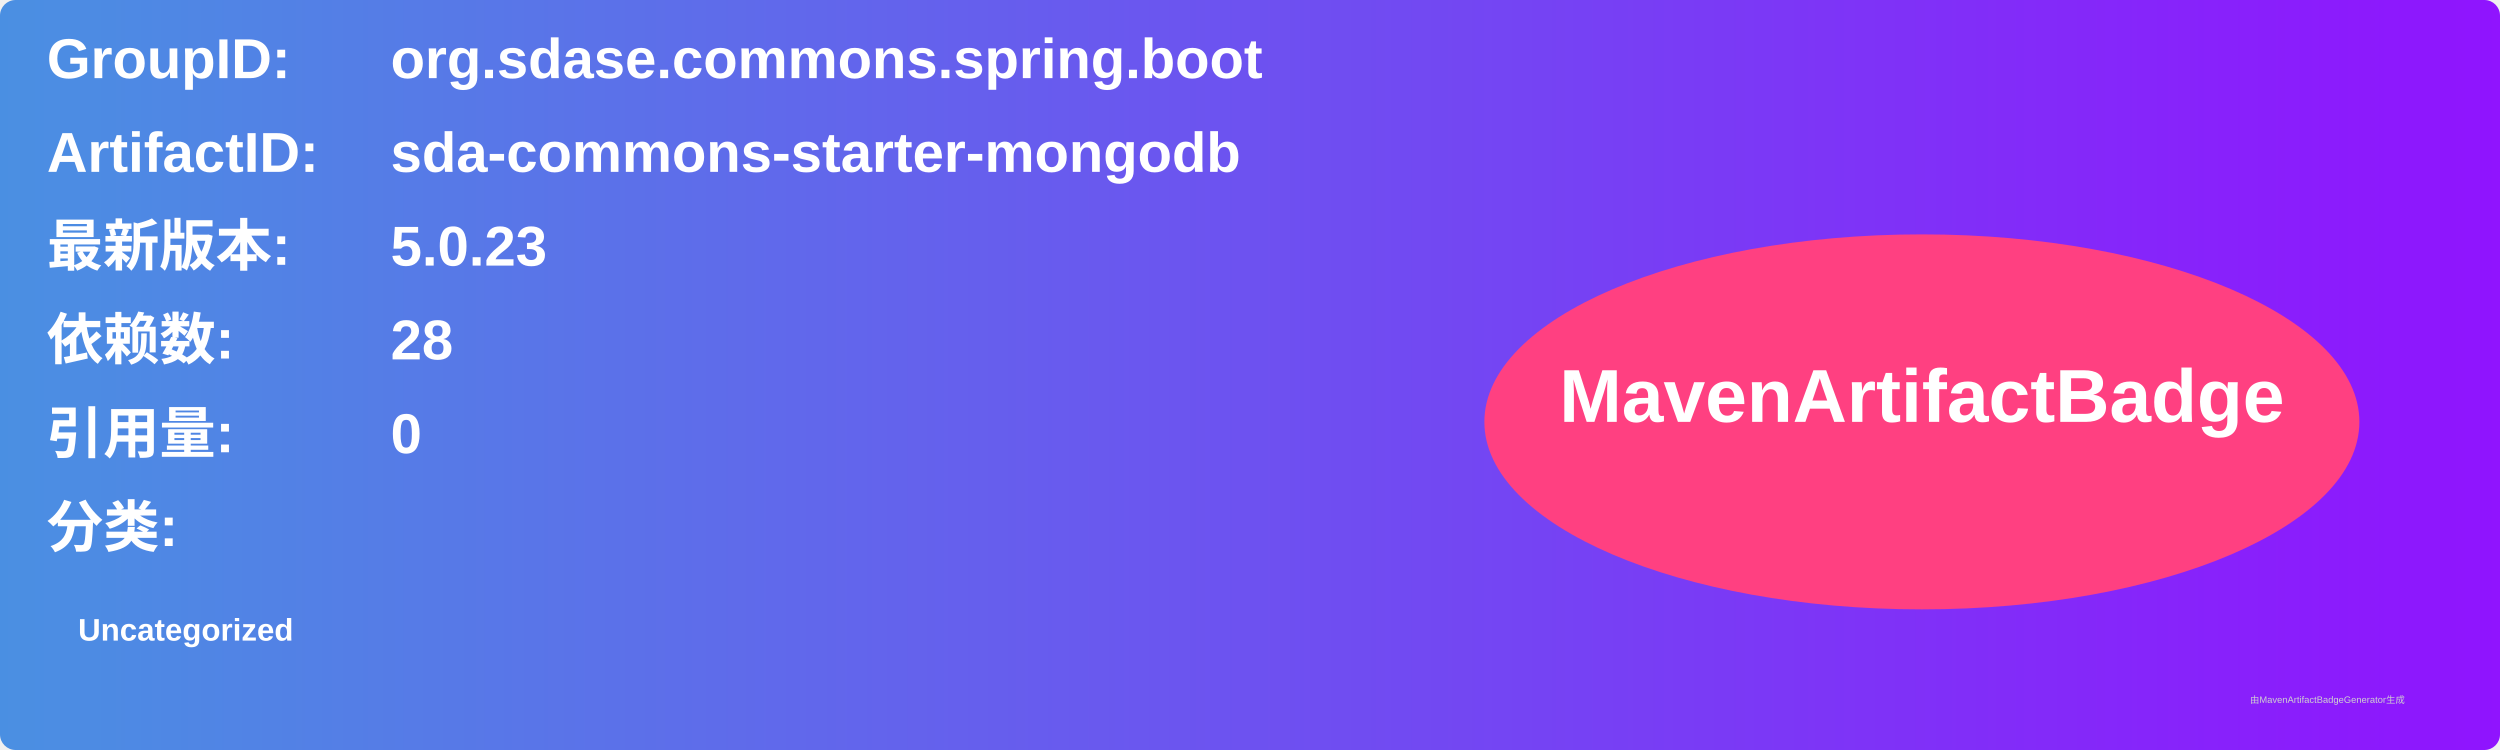
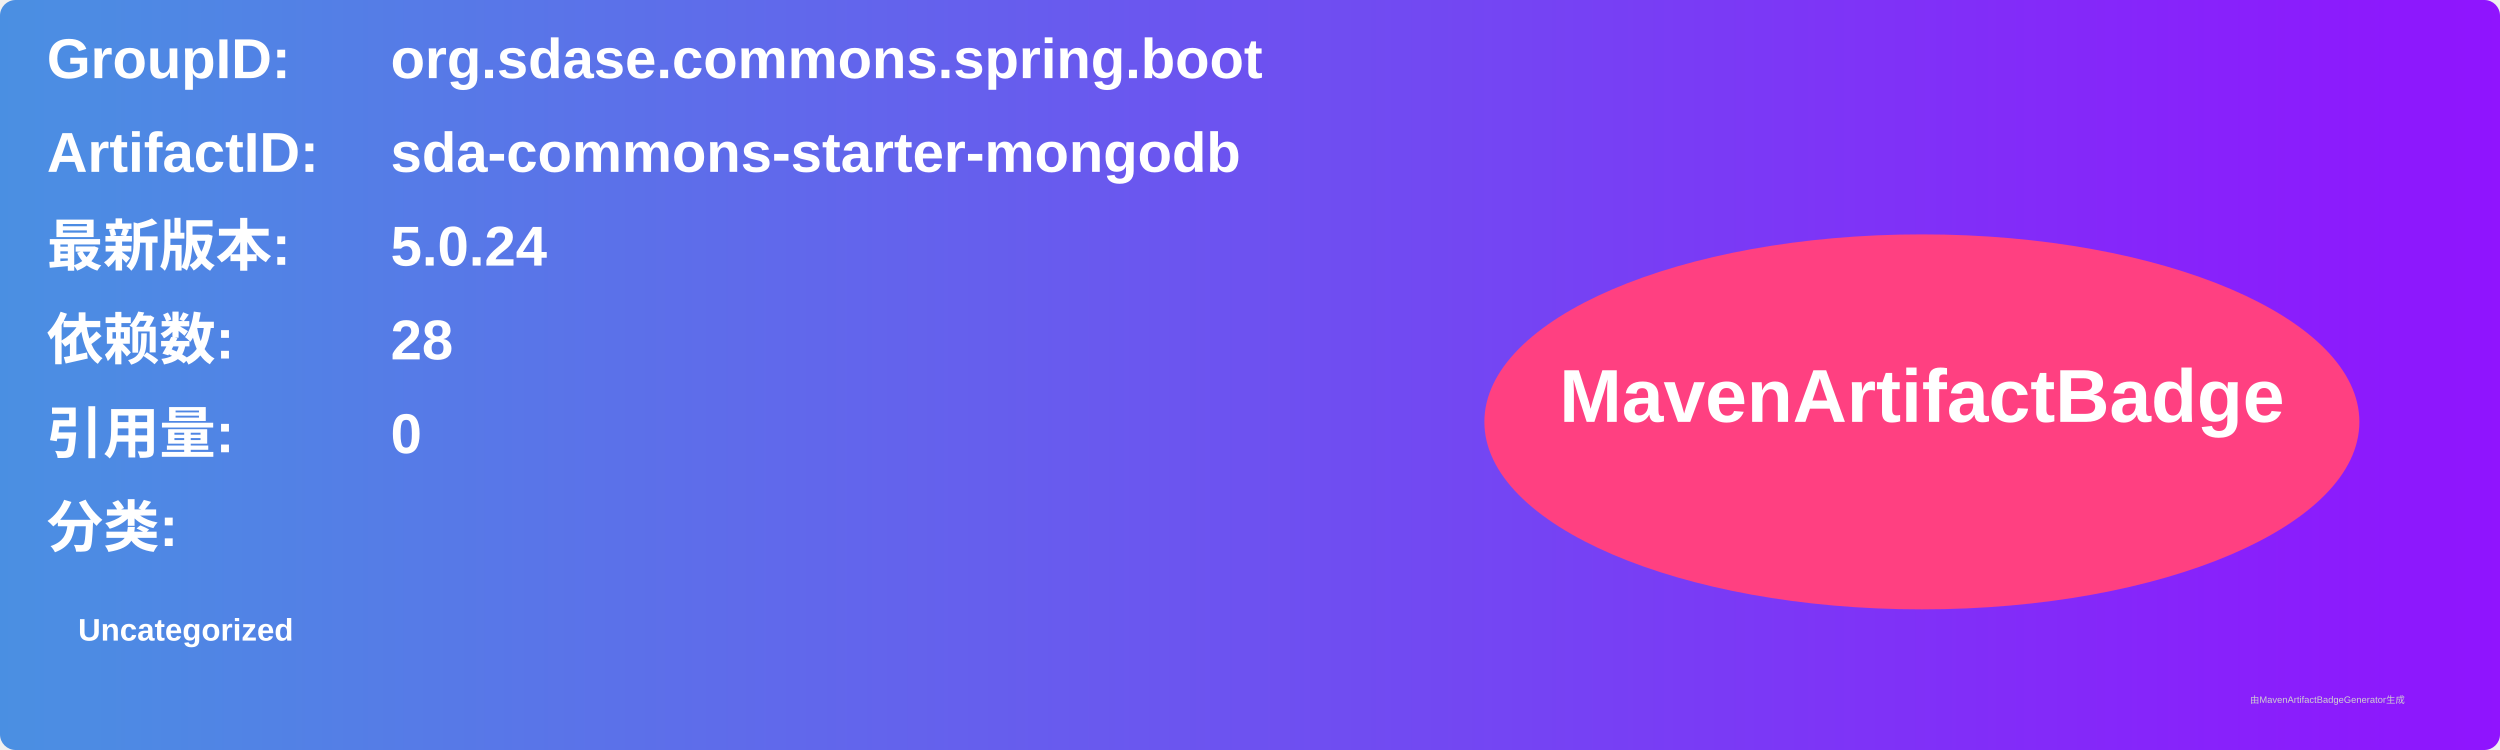
<svg xmlns="http://www.w3.org/2000/svg" width="800" height="240" viewBox="0 0 800 240">
  <linearGradient id="grad" x1="0%" y1="0%" x2="100%" y2="0%">
    <stop offset="0%" stop-color="#4a90e2" />
    <stop offset="100%" stop-color="#9013fe" />
  </linearGradient>
  <rect width="100%" height="100%" rx="5" ry="5" fill="url(#grad)" />
  <g transform="translate(15, 15)">
    <text x="0" y="10" font-family="Arial" font-size="18" fill="white" font-weight="bold" width="260">GroupID:</text>
    <text x="110" y="10" font-family="Arial" font-size="18" fill="white" font-weight="bold" width="460">org.sdase.commons.spring.boot</text>
    <text x="0" y="40" font-family="Arial" font-size="18" fill="white" font-weight="bold" width="260">ArtifactID:</text>
    <text x="110" y="40" font-family="Arial" font-size="18" fill="white" font-weight="bold" width="460">sda-commons-starter-mongodb</text>
    <text x="0" y="70" font-family="Arial" font-size="18" fill="white" font-weight="bold">最新版本:</text>
    <text x="110" y="70" font-family="Arial" font-size="18" fill="white" font-weight="bold">
-       <tspan font-weight="bold">5.0.23</tspan>
+       <tspan font-weight="bold">5.0.24</tspan>
    </text>
    <text x="0" y="100" font-family="Arial" font-size="18" fill="white" font-weight="bold">依赖数: </text>
    <text x="110" y="100" font-family="Arial" font-size="18" fill="white">
      <tspan font-weight="bold">28</tspan>
    </text>
    <text x="0" y="130" font-family="Arial" font-size="18" fill="white" font-weight="bold">引用量: </text>
    <text x="110" y="130" font-family="Arial" font-size="18" fill="white">
      <tspan font-weight="bold">0</tspan>
    </text>
    <text x="0" y="160" font-family="Arial" font-size="18" fill="white" font-weight="bold">分类:</text>
    <text x="10" y="190" font-family="Arial" font-size="10" fill="white">
      <tspan font-weight="bold">Uncategorized</tspan>
    </text>
    <ellipse cx="600" cy="120" rx="140" ry="60" fill="#ff4081" />
    <text x="600" y="120" text-anchor="middle" font-family="Arial" font-size="24" fill="white" font-weight="bold">MavenArtifactBadge</text>
  </g>
  <text x="720" y="225" font-family="Arial" font-size="3" fill="#d0d0d0">由MavenArtifactBadgeGenerator生成</text>
</svg>
